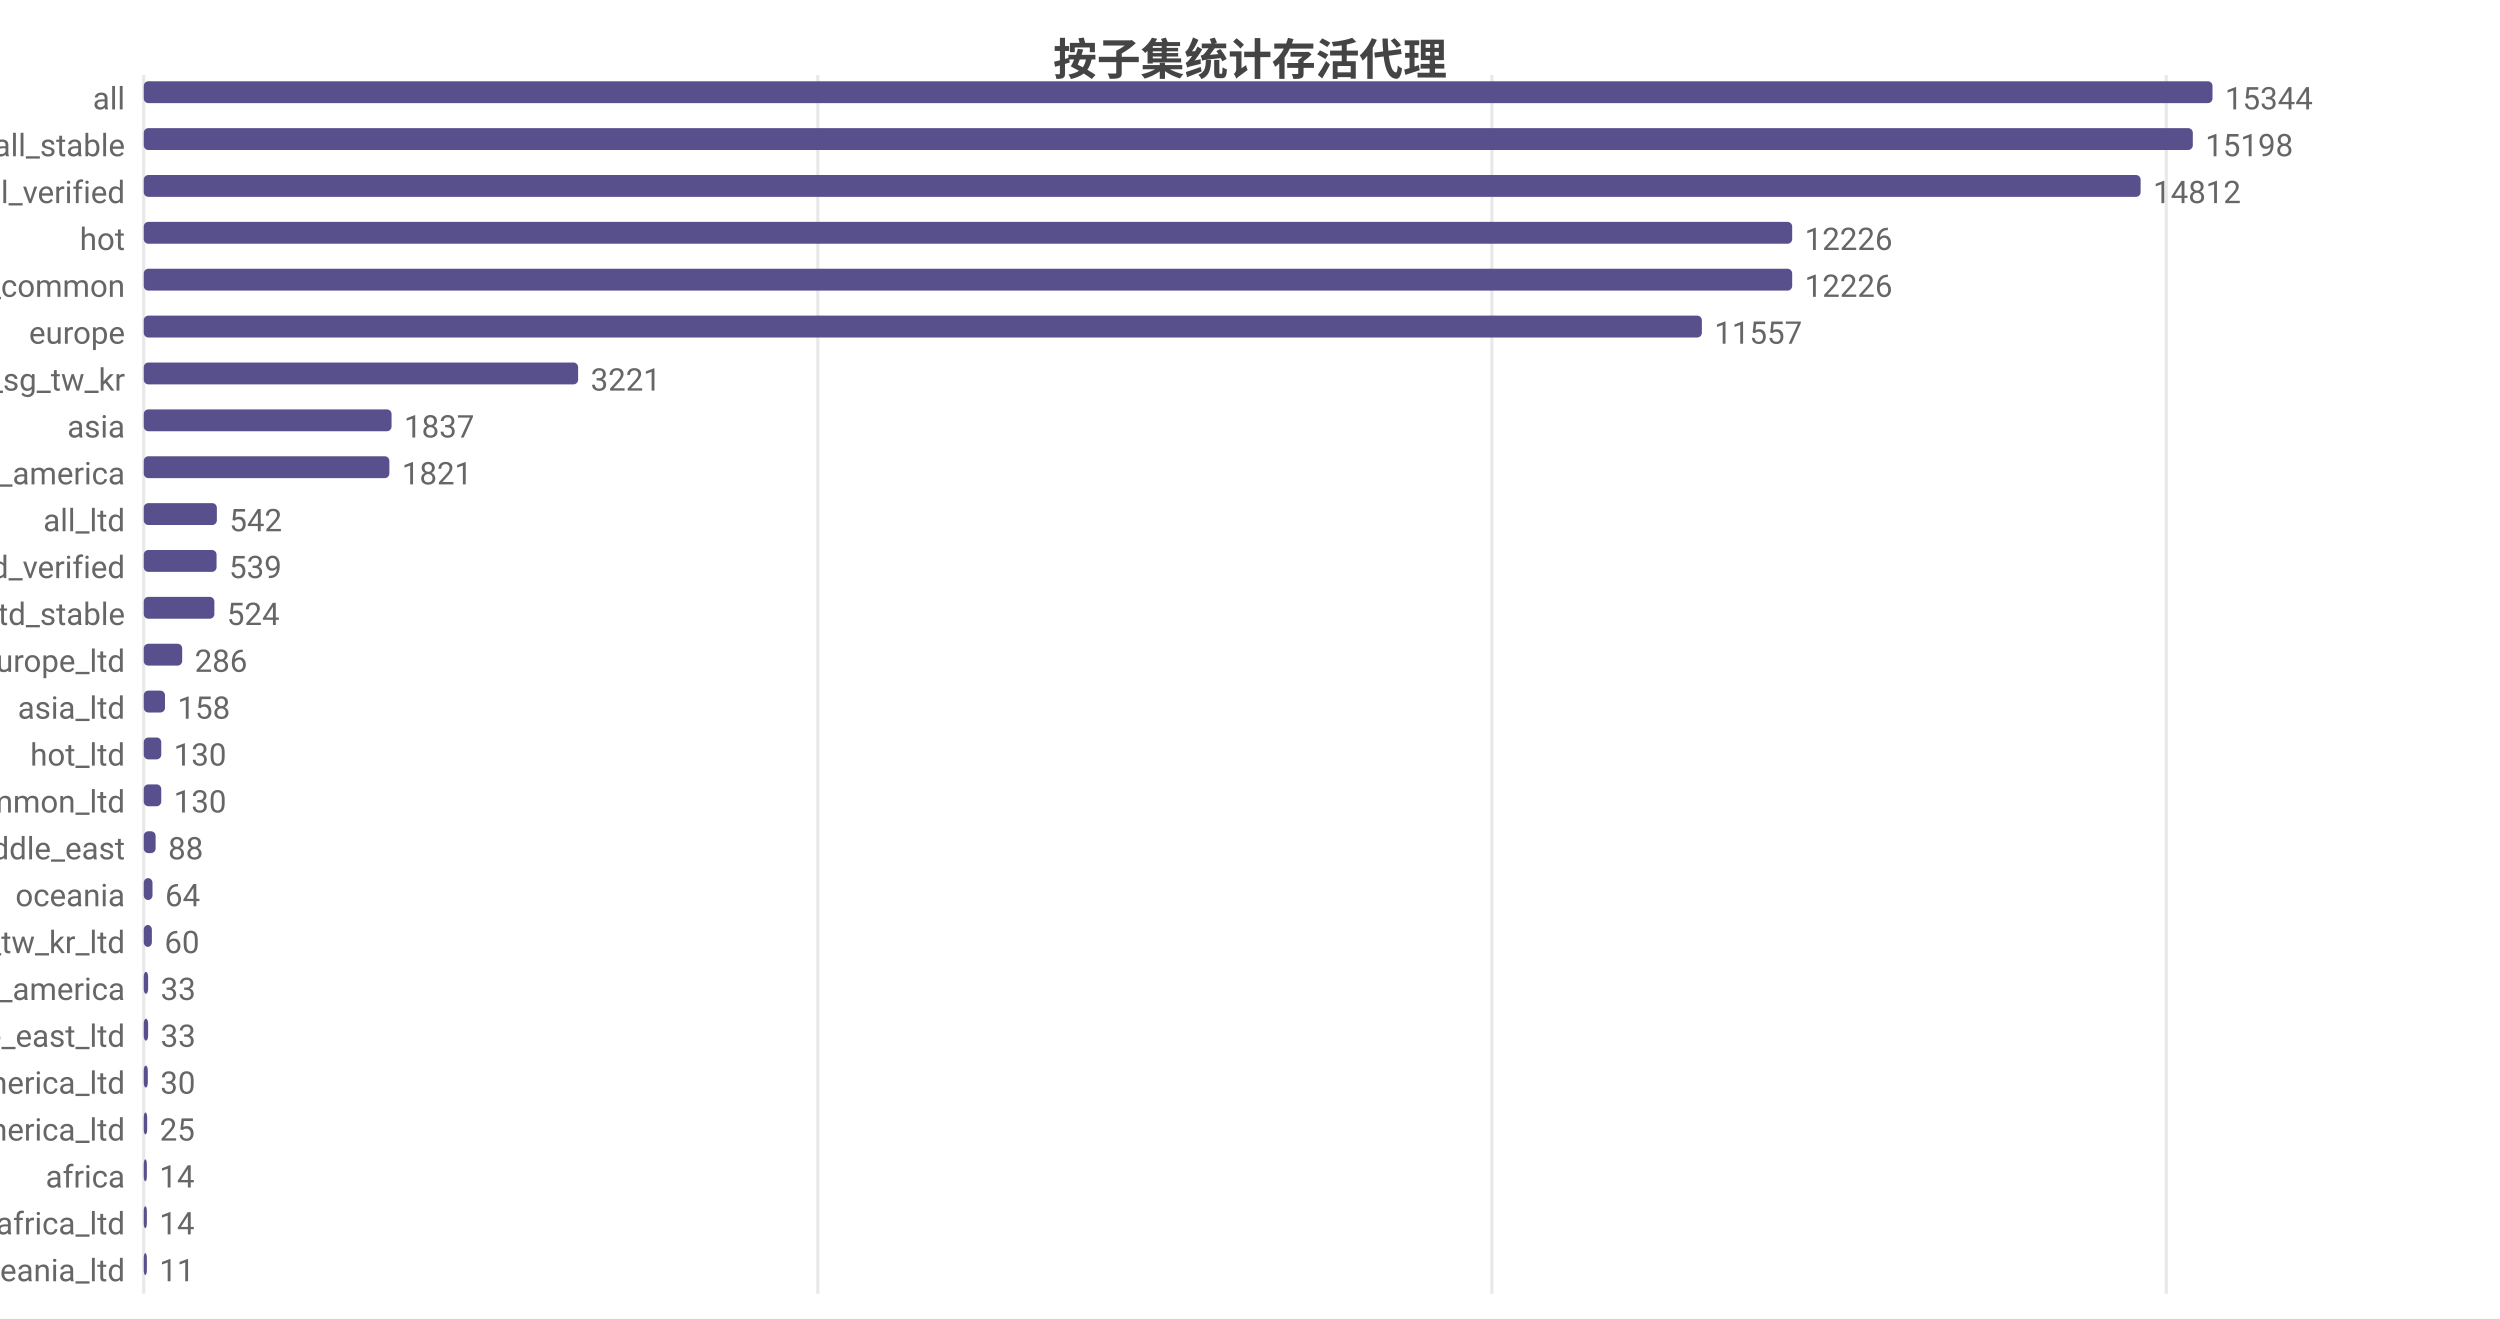
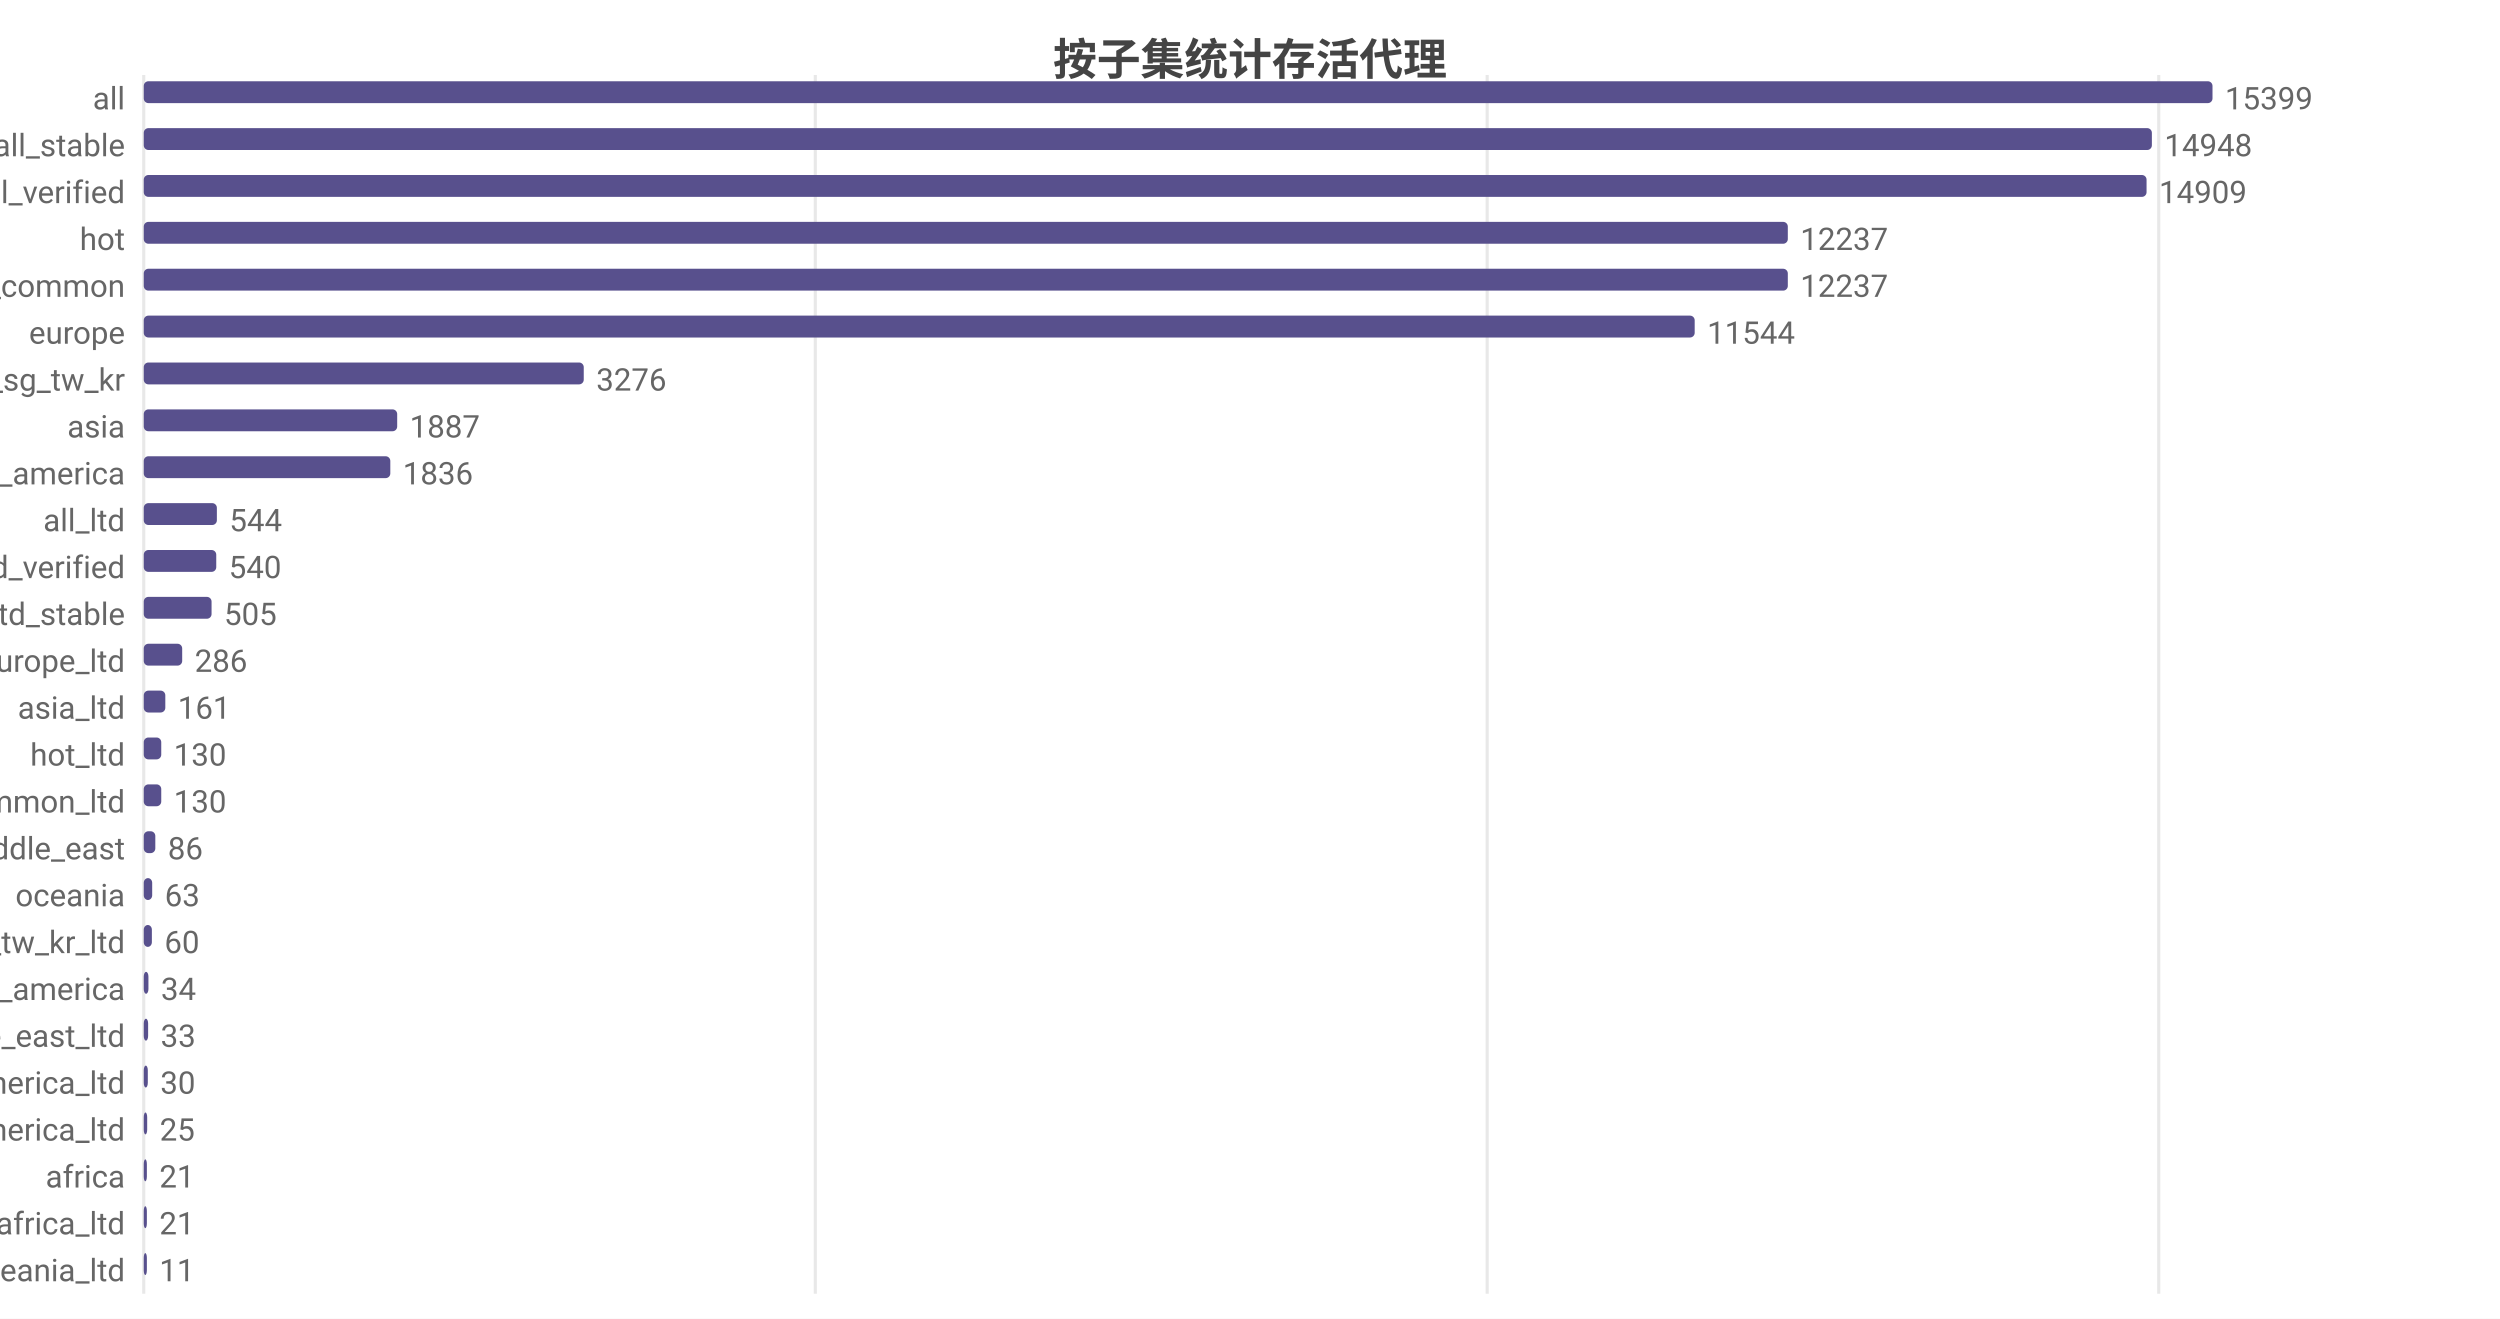
<svg xmlns="http://www.w3.org/2000/svg" width="800" height="422" viewBox="0 0 800 422">
  <rect width="800" height="422" fill="#ffffff" />
  <style>text{font-family:system-ui,-apple-system,'Segoe UI',Roboto,'PingFang SC','Microsoft YaHei','Noto Sans CJK SC',sans-serif}.g{stroke:#e8e8e8;stroke-width:1}.a{stroke:#999;stroke-width:1}.t{font-size:10px;fill:#666}.m{font-size:10px;text-anchor:middle;fill:#666}.e{font-size:10px;text-anchor:end;fill:#666}.l{font-size:11px;fill:#333}.tt{font-size:14px;font-weight:600;text-anchor:middle;fill:#444}.em{font-size:13px;text-anchor:middle;fill:#999}</style>
  <text class="tt" x="400.0" y="24">按子集统计存活代理</text>
  <line class="g" x1="46" y1="24" x2="46" y2="414" />
-   <line class="g" x1="261.7" y1="24" x2="261.7" y2="414" />
-   <line class="g" x1="477.4" y1="24" x2="477.4" y2="414" />
-   <line class="g" x1="693.2" y1="24" x2="693.2" y2="414" />
+   <line class="g" x1="260.9" y1="24" x2="260.9" y2="414" />
+   <line class="g" x1="475.9" y1="24" x2="475.9" y2="414" />
+   <line class="g" x1="690.8" y1="24" x2="690.8" y2="414" />
  <text class="e" x="40" y="35">all</text>
  <rect x="46" y="26" width="662" height="7" fill="#58508d" rx="1.5" />
-   <text class="t" x="712" y="35">15344</text>
+   <text class="t" x="712" y="35">15399</text>
  <text class="e" x="40" y="50">all_stable</text>
-   <rect x="46" y="41" width="655.7" height="7" fill="#58508d" rx="1.5" />
-   <text class="t" x="705.7" y="50">15198</text>
+   <rect x="46" y="41" width="642.6" height="7" fill="#58508d" rx="1.5" />
+   <text class="t" x="692.6" y="50">14948</text>
  <text class="e" x="40" y="65">all_verified</text>
-   <rect x="46" y="56" width="639.0" height="7" fill="#58508d" rx="1.5" />
-   <text class="t" x="689.0" y="65">14812</text>
+   <rect x="46" y="56" width="640.9" height="7" fill="#58508d" rx="1.5" />
+   <text class="t" x="690.9" y="65">14909</text>
  <text class="e" x="40" y="80">hot</text>
-   <rect x="46" y="71" width="527.5" height="7" fill="#58508d" rx="1.5" />
-   <text class="t" x="577.5" y="80">12226</text>
+   <rect x="46" y="71" width="526.1" height="7" fill="#58508d" rx="1.5" />
+   <text class="t" x="576.1" y="80">12237</text>
  <text class="e" x="40" y="95">cn_common</text>
-   <rect x="46" y="86" width="527.5" height="7" fill="#58508d" rx="1.5" />
-   <text class="t" x="577.5" y="95">12226</text>
+   <rect x="46" y="86" width="526.1" height="7" fill="#58508d" rx="1.5" />
+   <text class="t" x="576.1" y="95">12237</text>
  <text class="e" x="40" y="110">europe</text>
-   <rect x="46" y="101" width="498.6" height="7" fill="#58508d" rx="1.5" />
-   <text class="t" x="548.6" y="110">11557</text>
+   <rect x="46" y="101" width="496.3" height="7" fill="#58508d" rx="1.5" />
+   <text class="t" x="546.3" y="110">11544</text>
  <text class="e" x="40" y="125">hk_us_jp_sg_tw_kr</text>
-   <rect x="46" y="116" width="139.0" height="7" fill="#58508d" rx="1.5" />
-   <text class="t" x="189.0" y="125">3221</text>
+   <rect x="46" y="116" width="140.8" height="7" fill="#58508d" rx="1.5" />
+   <text class="t" x="190.8" y="125">3276</text>
  <text class="e" x="40" y="140">asia</text>
-   <rect x="46" y="131" width="79.3" height="7" fill="#58508d" rx="1.5" />
-   <text class="t" x="129.3" y="140">1837</text>
+   <rect x="46" y="131" width="81.1" height="7" fill="#58508d" rx="1.5" />
+   <text class="t" x="131.1" y="140">1887</text>
  <text class="e" x="40" y="155">north_america</text>
-   <rect x="46" y="146" width="78.6" height="7" fill="#58508d" rx="1.5" />
-   <text class="t" x="128.6" y="155">1821</text>
+   <rect x="46" y="146" width="78.9" height="7" fill="#58508d" rx="1.5" />
+   <text class="t" x="128.9" y="155">1836</text>
  <text class="e" x="40" y="170">all_ltd</text>
  <rect x="46" y="161" width="23.4" height="7" fill="#58508d" rx="1.5" />
-   <text class="t" x="73.4" y="170">542</text>
+   <text class="t" x="73.4" y="170">544</text>
  <text class="e" x="40" y="185">all_ltd_verified</text>
-   <rect x="46" y="176" width="23.3" height="7" fill="#58508d" rx="1.5" />
-   <text class="t" x="73.3" y="185">539</text>
+   <rect x="46" y="176" width="23.2" height="7" fill="#58508d" rx="1.5" />
+   <text class="t" x="73.2" y="185">540</text>
  <text class="e" x="40" y="200">all_ltd_stable</text>
-   <rect x="46" y="191" width="22.6" height="7" fill="#58508d" rx="1.5" />
-   <text class="t" x="72.6" y="200">524</text>
+   <rect x="46" y="191" width="21.7" height="7" fill="#58508d" rx="1.5" />
+   <text class="t" x="71.7" y="200">505</text>
  <text class="e" x="40" y="215">europe_ltd</text>
  <rect x="46" y="206" width="12.3" height="7" fill="#58508d" rx="1.5" />
  <text class="t" x="62.3" y="215">286</text>
  <text class="e" x="40" y="230">asia_ltd</text>
-   <rect x="46" y="221" width="6.8" height="7" fill="#58508d" rx="1.5" />
-   <text class="t" x="56.8" y="230">158</text>
+   <rect x="46" y="221" width="6.9" height="7" fill="#58508d" rx="1.5" />
+   <text class="t" x="56.9" y="230">161</text>
  <text class="e" x="40" y="245">hot_ltd</text>
  <rect x="46" y="236" width="5.6" height="7" fill="#58508d" rx="1.5" />
  <text class="t" x="55.6" y="245">130</text>
  <text class="e" x="40" y="260">cn_common_ltd</text>
  <rect x="46" y="251" width="5.6" height="7" fill="#58508d" rx="1.5" />
  <text class="t" x="55.6" y="260">130</text>
  <text class="e" x="40" y="275">middle_east</text>
-   <rect x="46" y="266" width="3.8" height="7" fill="#58508d" rx="1.5" />
-   <text class="t" x="53.8" y="275">88</text>
+   <rect x="46" y="266" width="3.7" height="7" fill="#58508d" rx="1.5" />
+   <text class="t" x="53.7" y="275">86</text>
  <text class="e" x="40" y="290">oceania</text>
-   <rect x="46" y="281" width="2.8" height="7" fill="#58508d" rx="1.5" />
-   <text class="t" x="52.8" y="290">64</text>
+   <rect x="46" y="281" width="2.7" height="7" fill="#58508d" rx="1.5" />
+   <text class="t" x="52.7" y="290">63</text>
  <text class="e" x="40" y="305">hk_us_jp_sg_tw_kr_ltd</text>
  <rect x="46" y="296" width="2.6" height="7" fill="#58508d" rx="1.5" />
  <text class="t" x="52.6" y="305">60</text>
  <text class="e" x="40" y="320">south_america</text>
-   <rect x="46" y="311" width="1.4" height="7" fill="#58508d" rx="1.5" />
-   <text class="t" x="51.4" y="320">33</text>
+   <rect x="46" y="311" width="1.5" height="7" fill="#58508d" rx="1.5" />
+   <text class="t" x="51.5" y="320">34</text>
  <text class="e" x="40" y="335">middle_east_ltd</text>
  <rect x="46" y="326" width="1.4" height="7" fill="#58508d" rx="1.5" />
  <text class="t" x="51.4" y="335">33</text>
  <text class="e" x="40" y="350">north_america_ltd</text>
  <rect x="46" y="341" width="1.3" height="7" fill="#58508d" rx="1.5" />
  <text class="t" x="51.3" y="350">30</text>
  <text class="e" x="40" y="365">south_america_ltd</text>
  <rect x="46" y="356" width="1.1" height="7" fill="#58508d" rx="1.5" />
  <text class="t" x="51.1" y="365">25</text>
  <text class="e" x="40" y="380">africa</text>
  <rect x="46" y="371" width="1" height="7" fill="#58508d" rx="1.5" />
-   <text class="t" x="51" y="380">14</text>
+   <text class="t" x="51" y="380">21</text>
  <text class="e" x="40" y="395">africa_ltd</text>
  <rect x="46" y="386" width="1" height="7" fill="#58508d" rx="1.5" />
-   <text class="t" x="51" y="395">14</text>
+   <text class="t" x="51" y="395">21</text>
  <text class="e" x="40" y="410">oceania_ltd</text>
  <rect x="46" y="401" width="1" height="7" fill="#58508d" rx="1.5" />
  <text class="t" x="51" y="410">11</text>
</svg>
